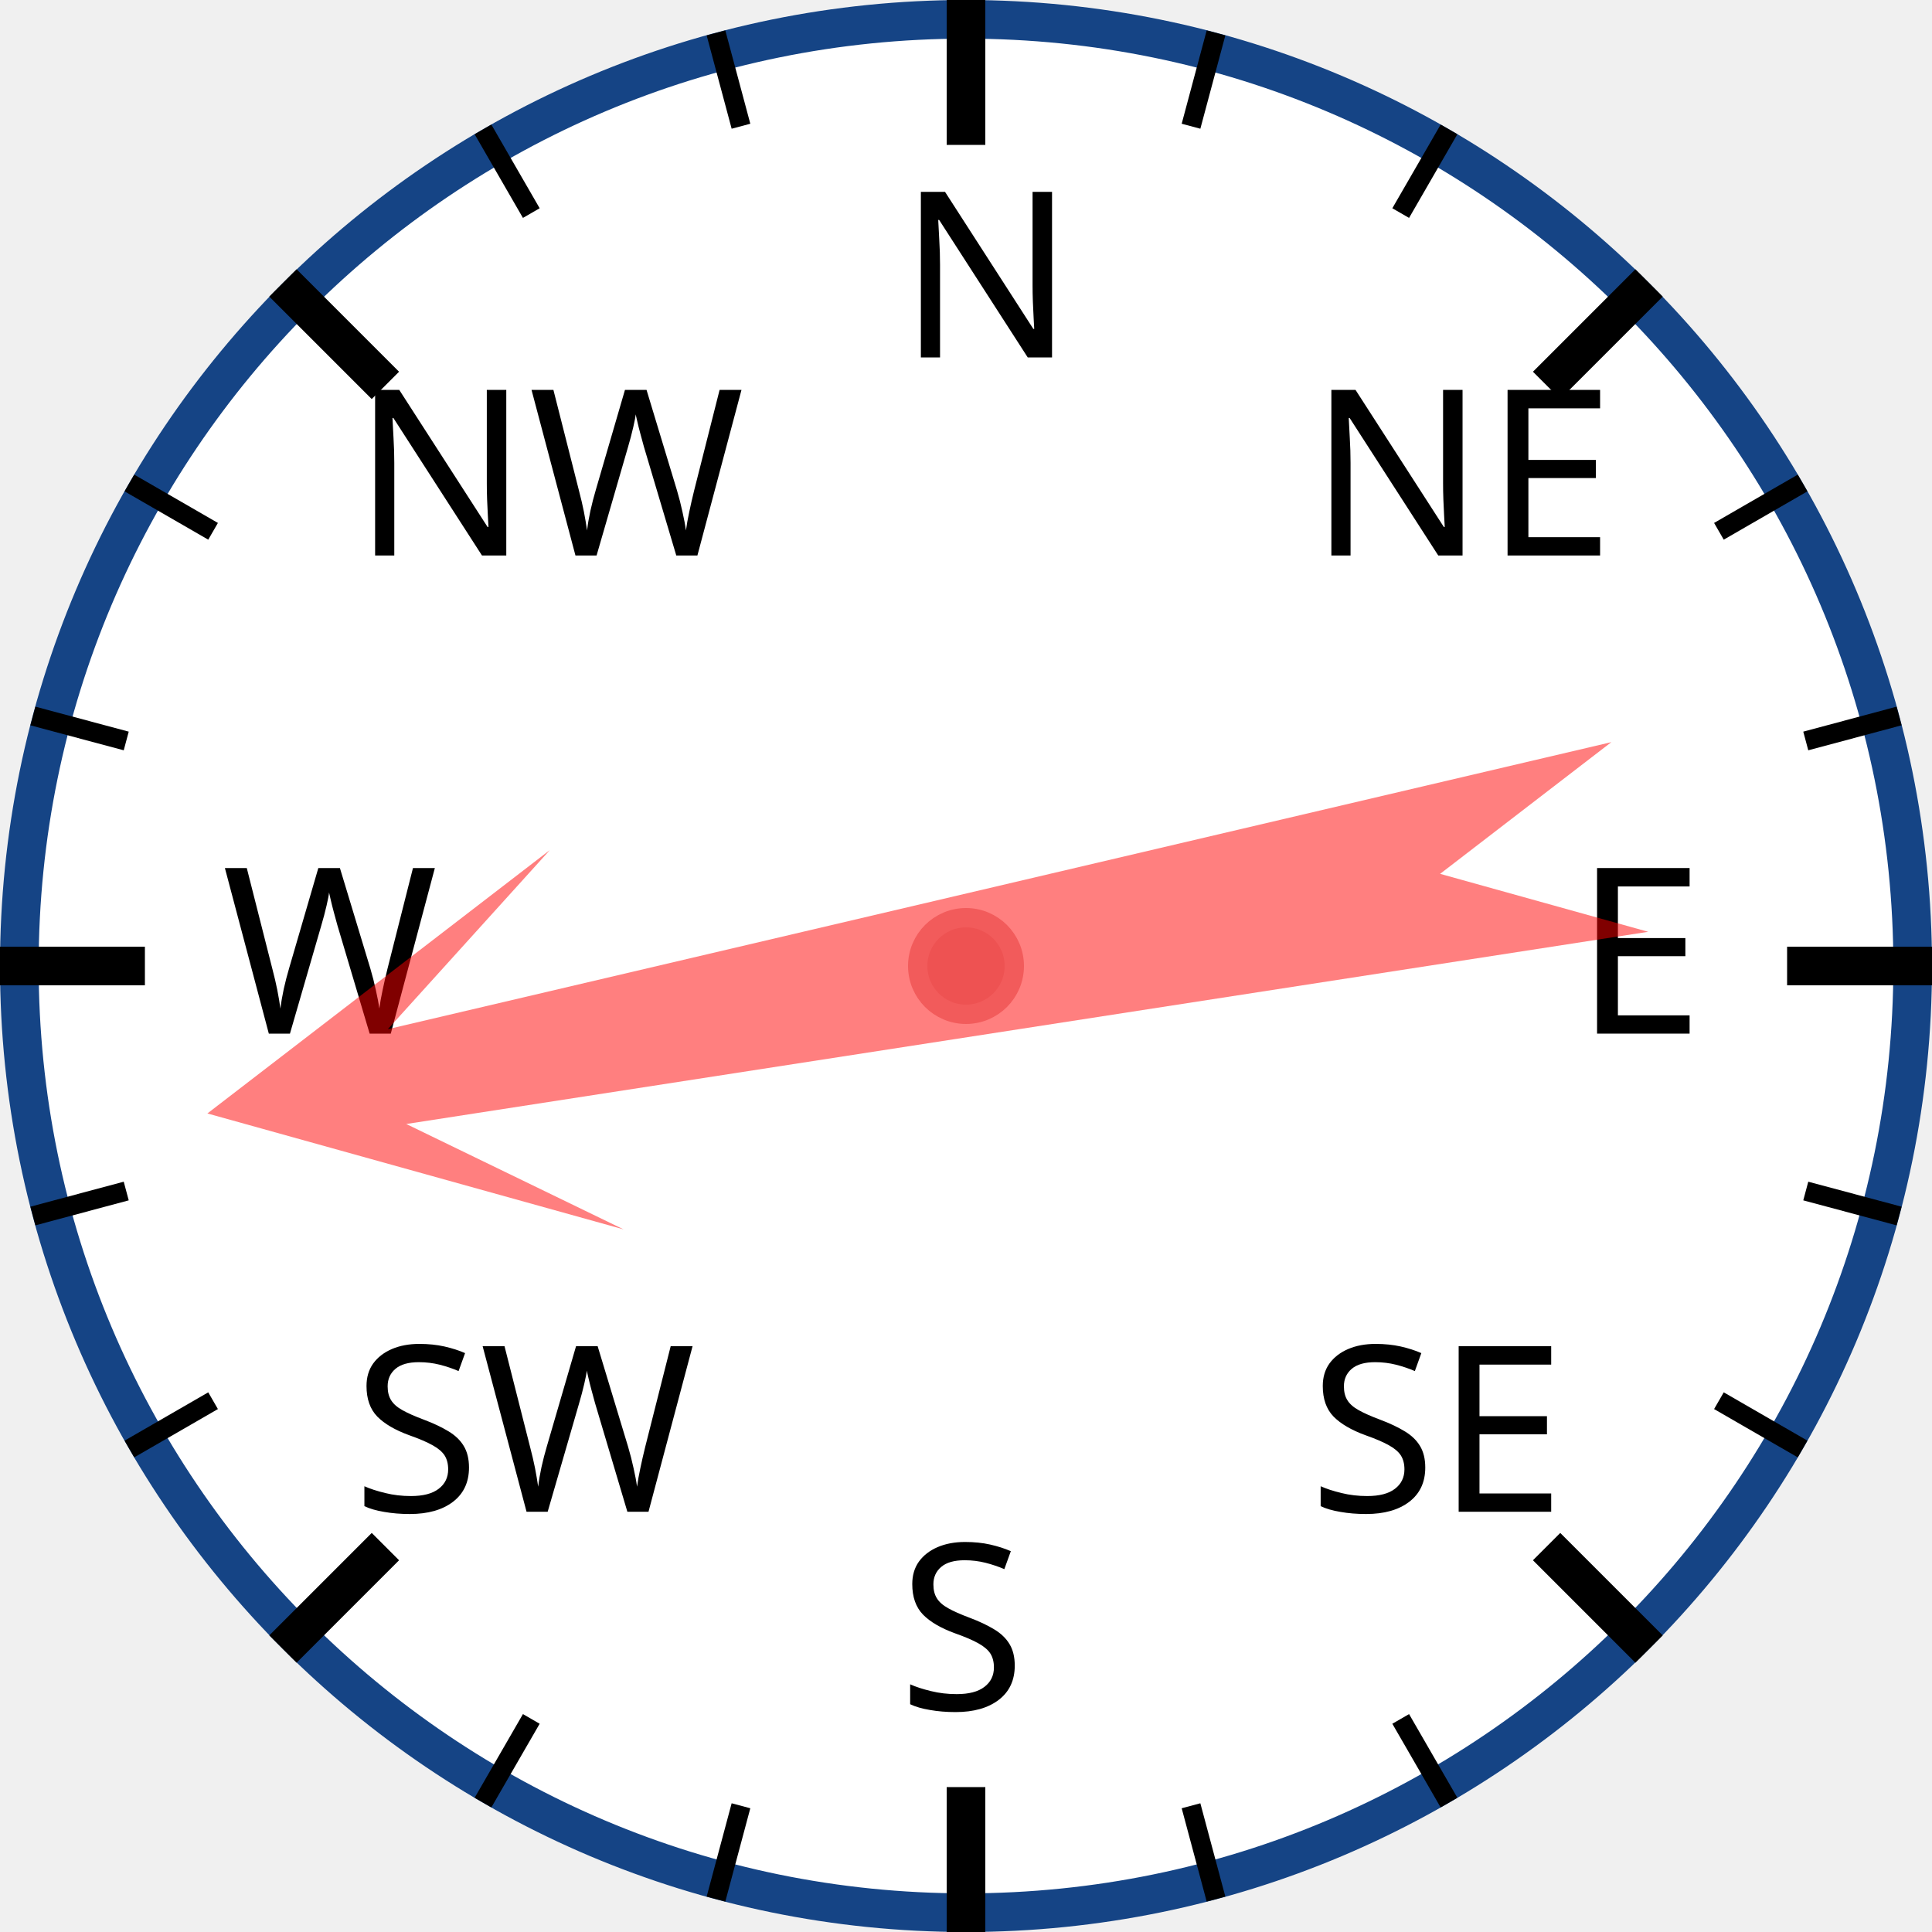
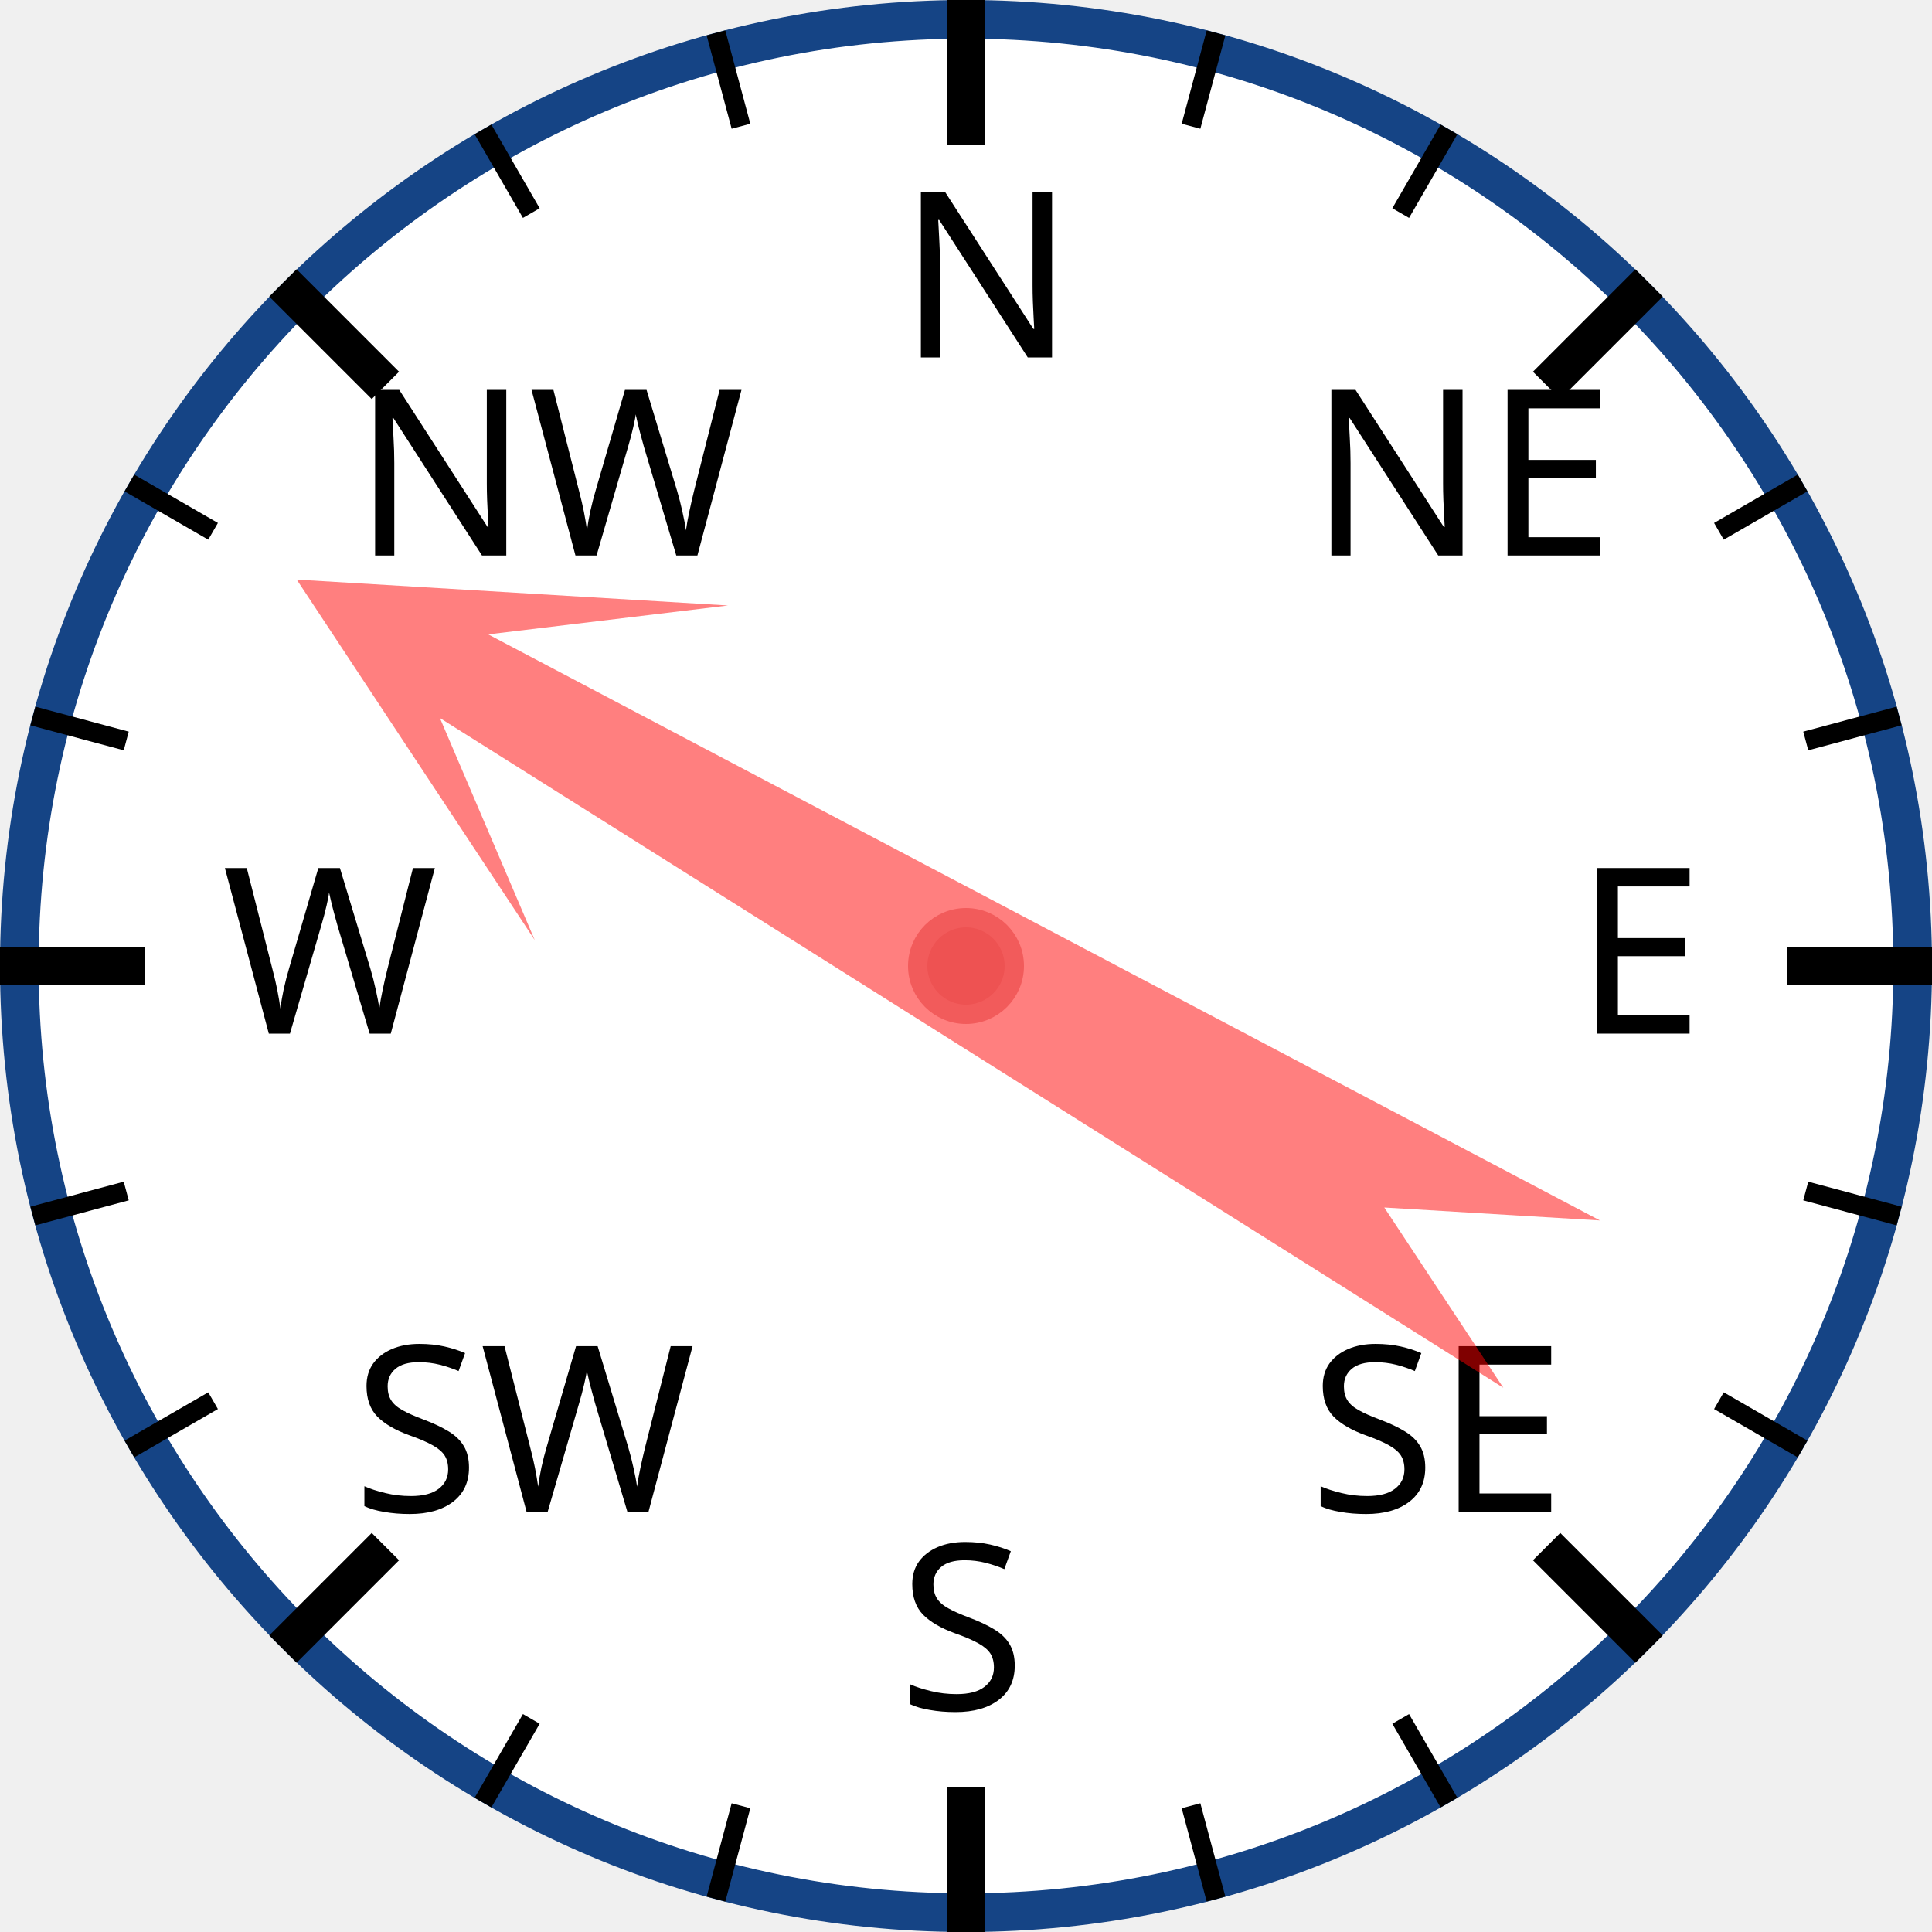
<svg xmlns="http://www.w3.org/2000/svg" width="120px" height="120px" viewBox="0 0 200 200">
  <circle cx="100" cy="100" r="98" style="fill: white; stroke: #154485; stroke-width: 4;" />
  <text x="93.0" y="37.0" style="font-family: sans-serif; font-size: 18pt;">N</text>
  <line x1="100.0" y1="0.0" x2="100.0" y2="15.0" style="stroke: black; stroke-width: 4;" />
  <line x1="74.118" y1="3.407" x2="76.706" y2="13.067" style="stroke: black; stroke-width: 2;" />
  <line x1="50" y1="13.397" x2="55" y2="22.058" style="stroke: black; stroke-width: 2;" />
  <text x="36.503" y="57.503" style="font-family: sans-serif; font-size: 18pt;">NW</text>
  <line x1="29.289" y1="29.289" x2="39.896" y2="39.896" style="stroke: black; stroke-width: 4;" />
  <line x1="13.397" y1="50" x2="22.058" y2="55" style="stroke: black; stroke-width: 2;" />
  <line x1="3.407" y1="74.118" x2="13.067" y2="76.706" style="stroke: black; stroke-width: 2;" />
  <text x="23.0" y="107.0" style="font-family: sans-serif; font-size: 18pt;">W</text>
  <line x1="0.0" y1="100.0" x2="15.0" y2="100.0" style="stroke: black; stroke-width: 4;" />
  <line x1="3.407" y1="125.882" x2="13.067" y2="123.294" style="stroke: black; stroke-width: 2;" />
  <line x1="13.397" y1="150" x2="22.058" y2="145" style="stroke: black; stroke-width: 2;" />
  <text x="36.503" y="156.497" style="font-family: sans-serif; font-size: 18pt;">SW</text>
  <line x1="29.289" y1="170.711" x2="39.896" y2="160.104" style="stroke: black; stroke-width: 4;" />
  <line x1="50" y1="186.603" x2="55" y2="177.942" style="stroke: black; stroke-width: 2;" />
  <line x1="74.118" y1="196.593" x2="76.706" y2="186.933" style="stroke: black; stroke-width: 2;" />
  <text x="93" y="177.0" style="font-family: sans-serif; font-size: 18pt;">S</text>
  <line x1="100" y1="200.0" x2="100" y2="185.0" style="stroke: black; stroke-width: 4;" />
  <line x1="125.882" y1="196.593" x2="123.294" y2="186.933" style="stroke: black; stroke-width: 2;" />
  <line x1="150.0" y1="186.603" x2="145.0" y2="177.942" style="stroke: black; stroke-width: 2;" />
  <text x="135.497" y="156.497" style="font-family: sans-serif; font-size: 18pt;">SE</text>
  <line x1="170.711" y1="170.711" x2="160.104" y2="160.104" style="stroke: black; stroke-width: 4;" />
  <line x1="186.603" y1="150" x2="177.942" y2="145" style="stroke: black; stroke-width: 2;" />
  <line x1="196.593" y1="125.882" x2="186.933" y2="123.294" style="stroke: black; stroke-width: 2;" />
  <text x="163.0" y="107" style="font-family: sans-serif; font-size: 18pt;">E</text>
  <line x1="200.0" y1="100" x2="185.0" y2="100" style="stroke: black; stroke-width: 4;" />
  <line x1="196.593" y1="74.118" x2="186.933" y2="76.706" style="stroke: black; stroke-width: 2;" />
  <line x1="186.603" y1="50" x2="177.942" y2="55" style="stroke: black; stroke-width: 2;" />
  <text x="135.497" y="57.503" style="font-family: sans-serif; font-size: 18pt;">NE</text>
  <line x1="170.711" y1="29.289" x2="160.104" y2="39.896" style="stroke: black; stroke-width: 4;" />
  <line x1="150" y1="13.397" x2="145" y2="22.058" style="stroke: black; stroke-width: 2;" />
  <line x1="125.882" y1="3.407" x2="123.294" y2="13.067" style="stroke: black; stroke-width: 2;" />
-   <polygon points="100 20 120 60 105 40 110 170 100 150 90 170 95 40 80 60" style="fill: red; fill-opacity: 0.5;" transform="rotate(259,100,100)" />
+   <polygon points="100 20 120 60 105 40 110 170 100 150 90 170 95 40 80 60" style="fill: red; fill-opacity: 0.5;" transform="rotate(300,100,100)" />
  <circle cx="100" cy="100" r="5" style="fill: #EE5252; stroke: #F25B5B; stroke-width: 2;" />
</svg>
